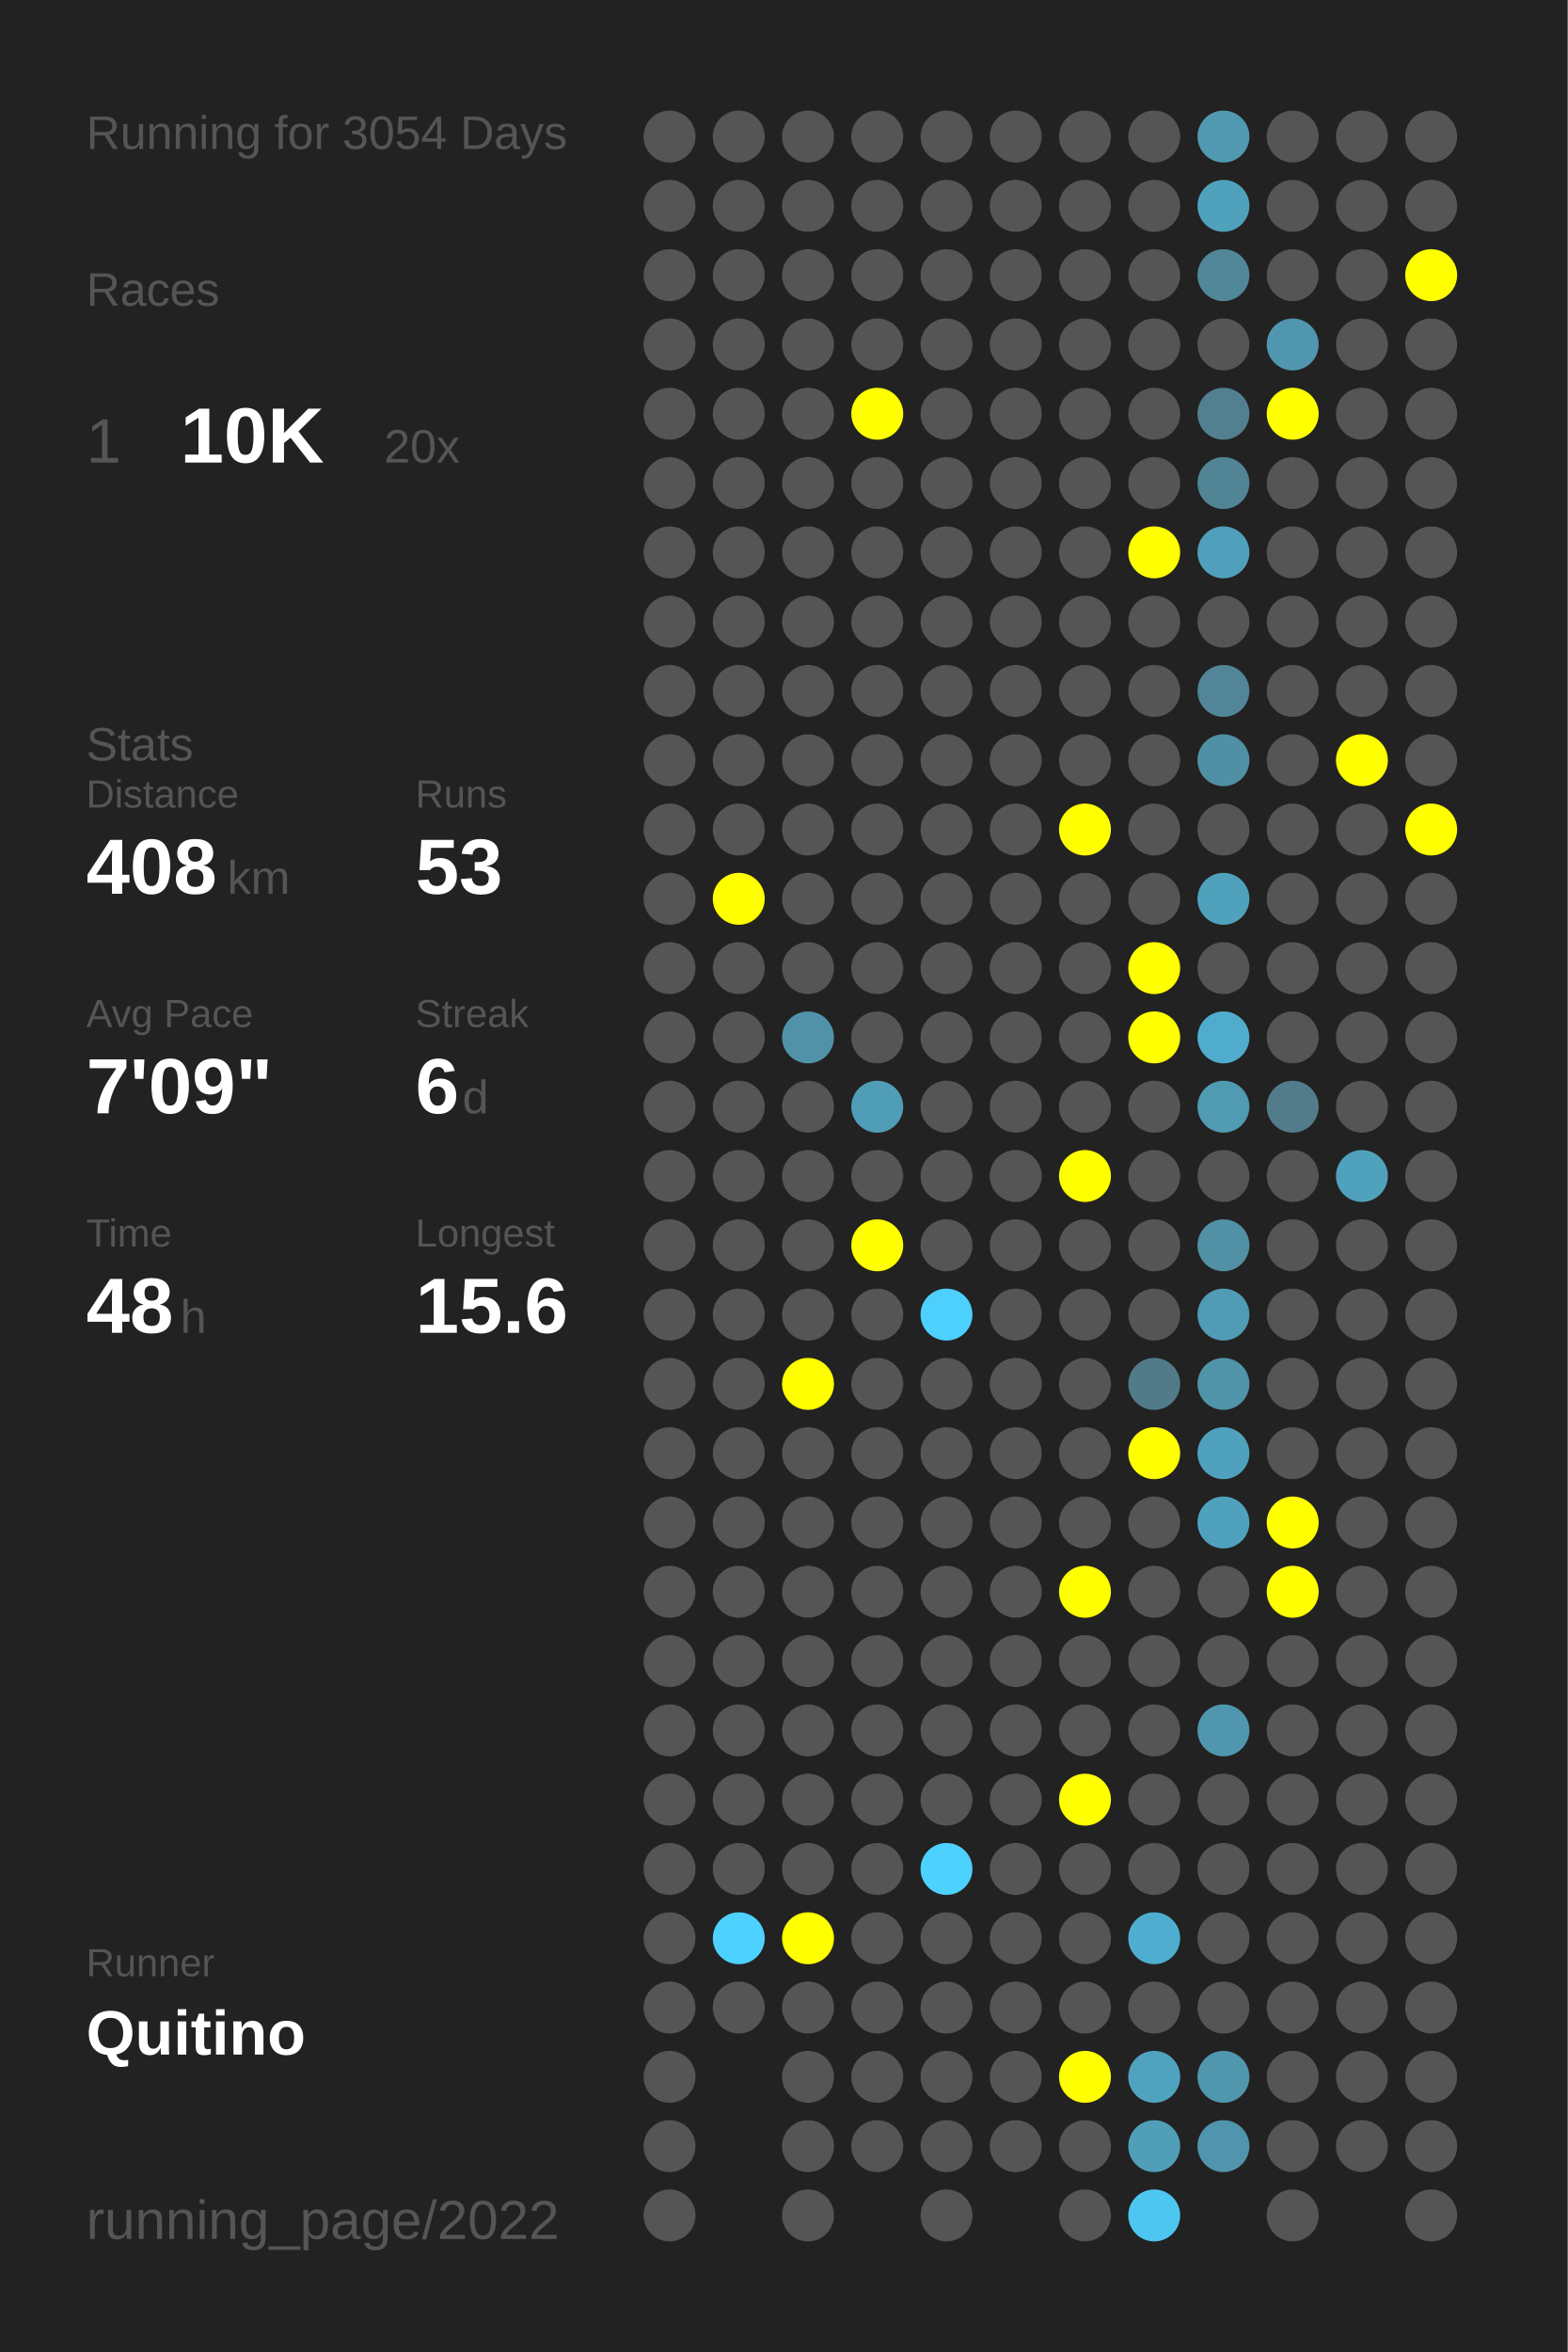
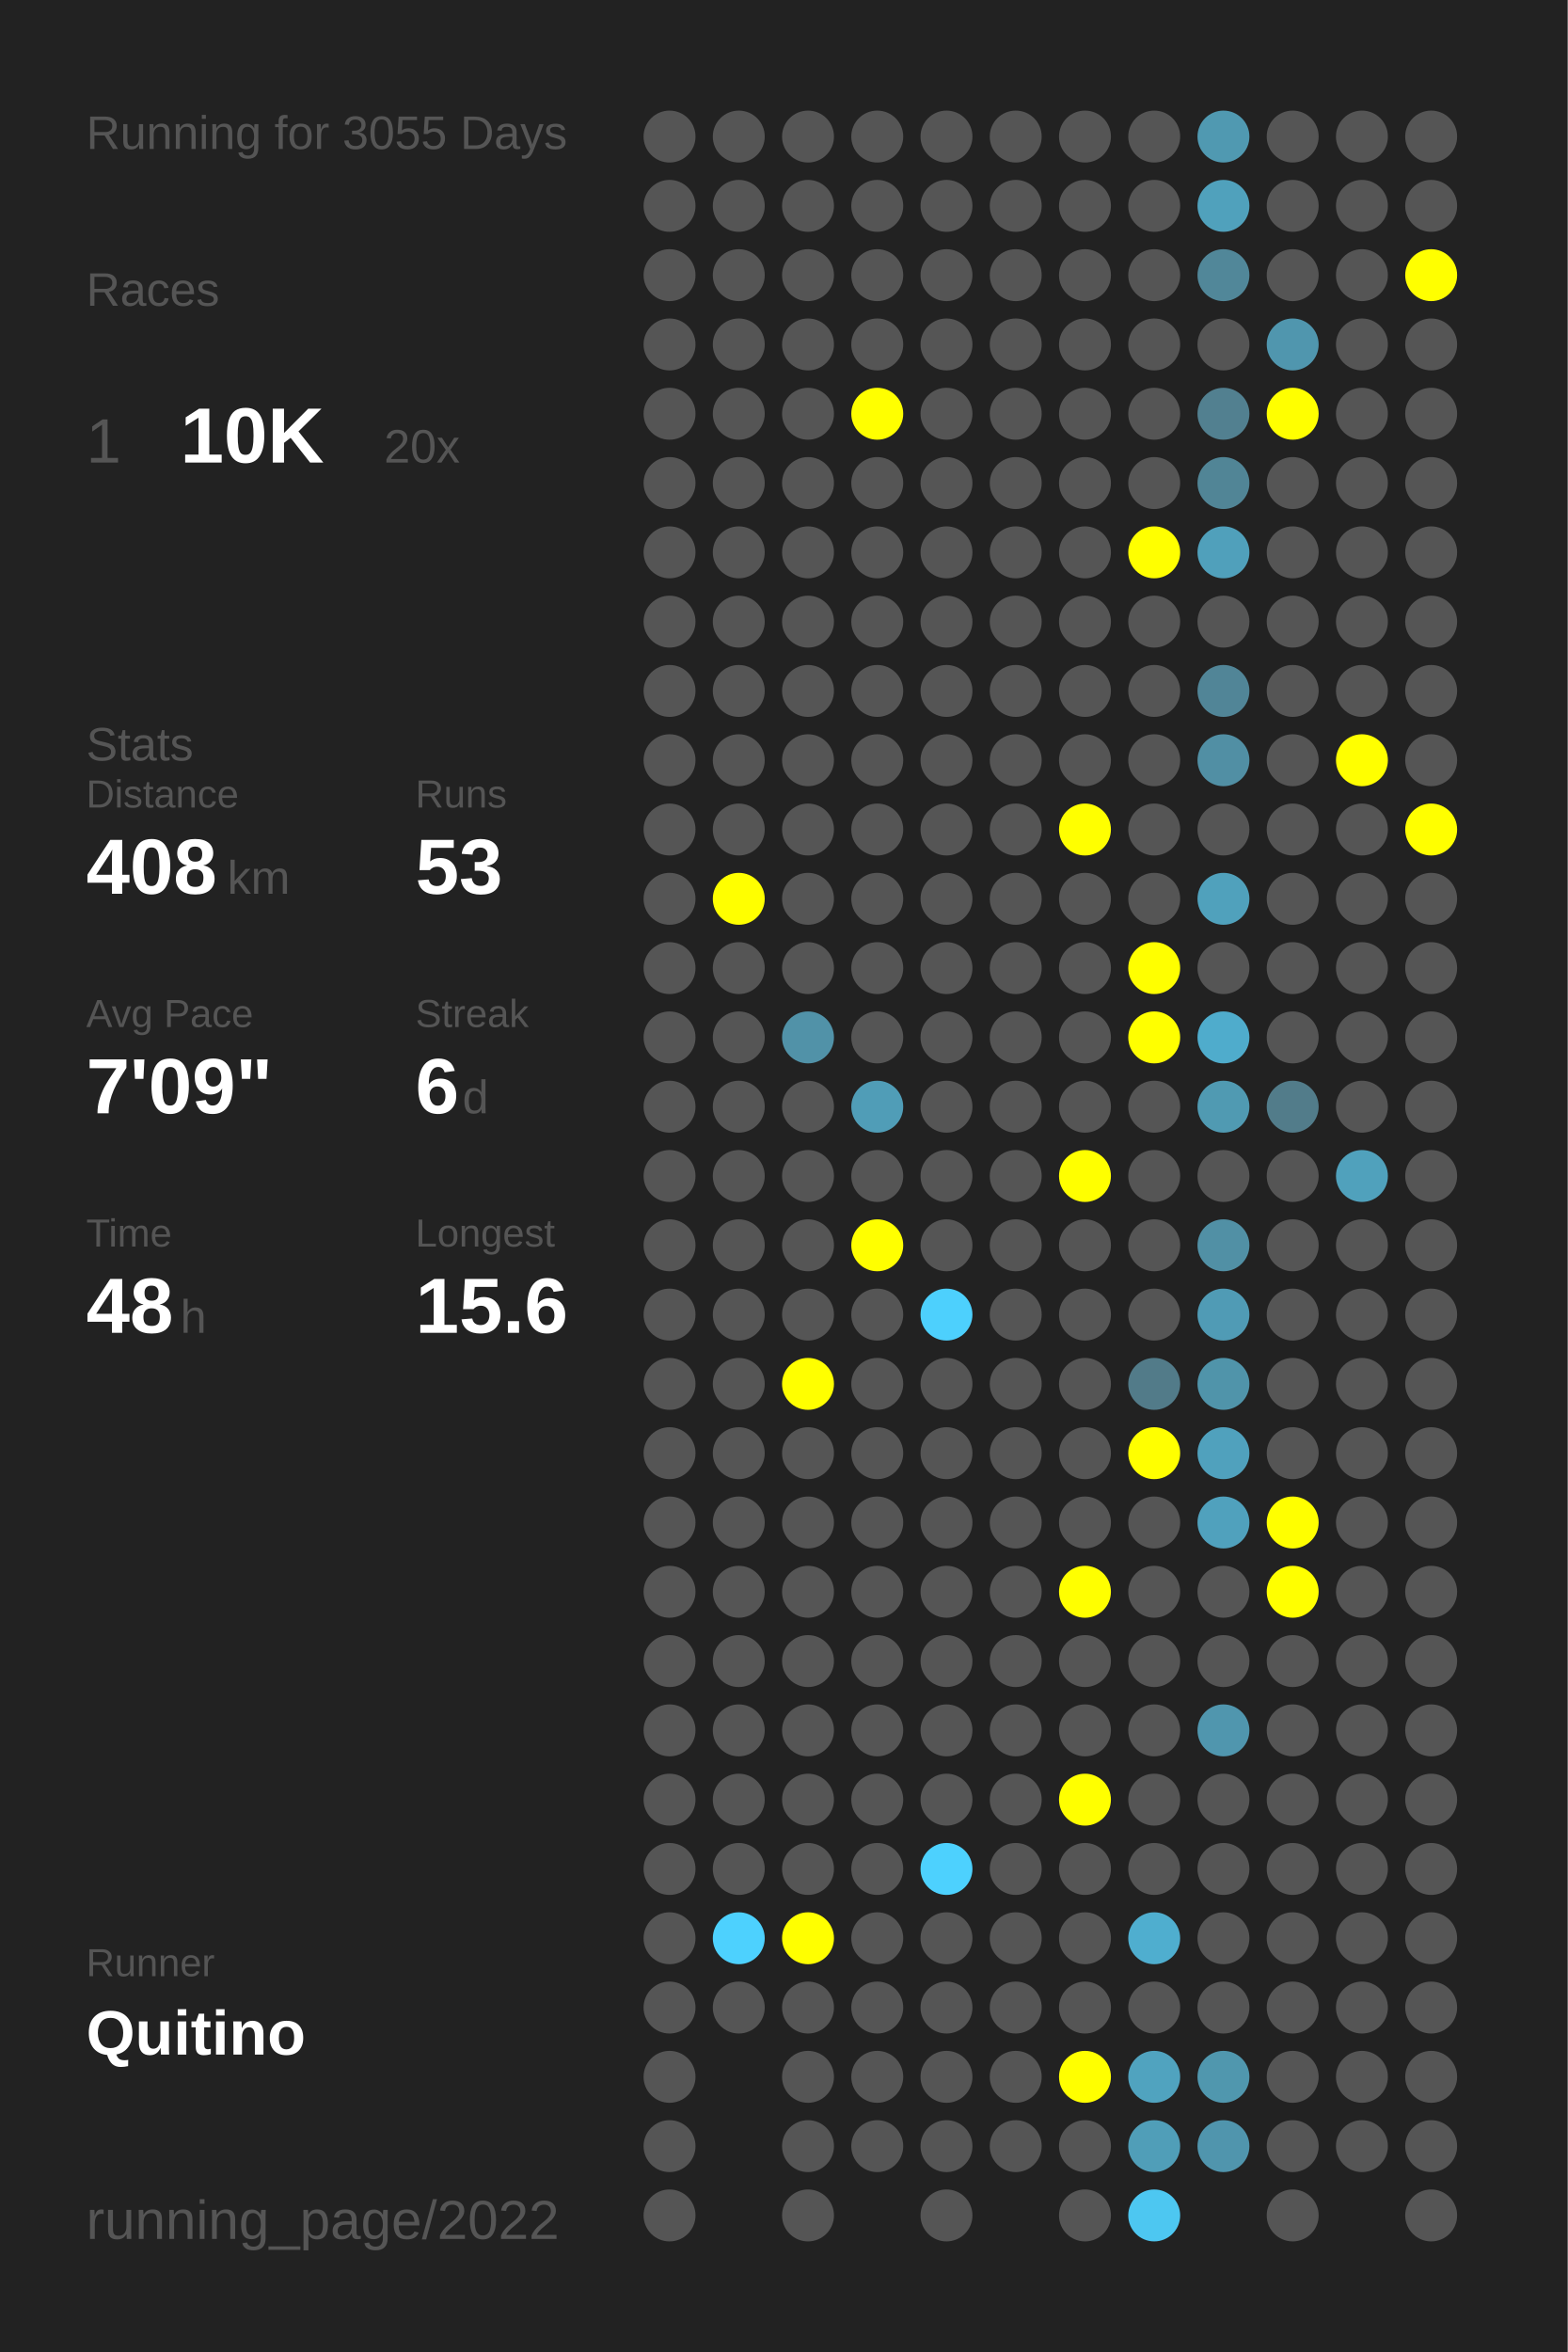
<svg xmlns="http://www.w3.org/2000/svg" baseProfile="full" height="300mm" version="1.1" viewBox="0,0,200,300" width="200mm">
  <defs />
  <rect fill="#222222" height="300" width="200" x="0" y="0" />
-   <text fill="#555555" style="font-size:6px; font-family:Arial;" x="11" y="19">Running for 3054 Days</text>
+   <text fill="#555555" style="font-size:6px; font-family:Arial;" x="11" y="19">Running for 3055 Days</text>
  <text fill="#555555" style="font-size:6px; font-family:Arial;" x="11" y="39">Races</text>
  <text fill="#555555" style="font-size:8px; font-family:Arial;" x="11" y="59">1</text>
  <text fill="#FFFFFF" style="font-size:10px; font-family:Arial; font-weight:bold;" x="23" y="59">10K</text>
  <text fill="#555555" style="font-size:6px; font-family:Arial;" x="49" y="59">20x</text>
  <text fill="#555555" style="font-size:6px; font-family:Arial;" x="11" y="97">Stats</text>
  <text fill="#555555" style="font-size:5px; font-family:Arial;" x="11" y="103">Distance</text>
  <text fill="#FFFFFF" style="font-size:10px; font-family:Arial; font-weight:bold;" x="11" y="114">408</text>
  <text fill="#555555" style="font-size:6px; font-family:Arial;" x="29" y="114">km</text>
  <text fill="#555555" style="font-size:5px; font-family:Arial;" x="53" y="103">Runs</text>
  <text fill="#FFFFFF" style="font-size:10px; font-family:Arial; font-weight:bold;" x="53" y="114">53</text>
  <text fill="#555555" style="font-size:5px; font-family:Arial;" x="11" y="131">Avg Pace</text>
  <text fill="#FFFFFF" style="font-size:10px; font-family:Arial; font-weight:bold;" x="11" y="142">7'09"</text>
  <text fill="#555555" style="font-size:5px; font-family:Arial;" x="53" y="131">Streak</text>
  <text fill="#FFFFFF" style="font-size:10px; font-family:Arial; font-weight:bold;" x="53" y="142">6</text>
  <text fill="#555555" style="font-size:6px; font-family:Arial;" x="59" y="142">d</text>
  <text fill="#555555" style="font-size:5px; font-family:Arial;" x="11" y="159">Time</text>
  <text fill="#FFFFFF" style="font-size:10px; font-family:Arial; font-weight:bold;" x="11" y="170">48</text>
  <text fill="#555555" style="font-size:6px; font-family:Arial;" x="23" y="170">h</text>
  <text fill="#555555" style="font-size:5px; font-family:Arial;" x="53" y="159">Longest</text>
  <text fill="#FFFFFF" style="font-size:10px; font-family:Arial; font-weight:bold;" x="53" y="170">15.6</text>
  <text fill="#555555" style="font-size:5px; font-family:Arial;" x="11" y="252.065">Runner</text>
  <text fill="#FFFFFF" style="font-size:8px; font-family:Arial; font-weight:bold;" x="11" y="262.065">Quitino</text>
  <text fill="#555555" style="font-size:7px; font-family:Arial;" x="11" y="285.581">running_page/2022</text>
  <circle cx="85.417" cy="17.419" fill="#555555" r="3.312" />
  <circle cx="85.417" cy="26.258" fill="#555555" r="3.312" />
  <circle cx="85.417" cy="35.097" fill="#555555" r="3.312" />
  <circle cx="85.417" cy="43.935" fill="#555555" r="3.312" />
  <circle cx="85.417" cy="52.774" fill="#555555" r="3.312" />
  <circle cx="85.417" cy="61.613" fill="#555555" r="3.312" />
  <circle cx="85.417" cy="70.452" fill="#555555" r="3.312" />
  <circle cx="85.417" cy="79.29" fill="#555555" r="3.312" />
  <circle cx="85.417" cy="88.129" fill="#555555" r="3.312" />
  <circle cx="85.417" cy="96.968" fill="#555555" r="3.312" />
  <circle cx="85.417" cy="105.806" fill="#555555" r="3.312" />
  <circle cx="85.417" cy="114.645" fill="#555555" r="3.312" />
  <circle cx="85.417" cy="123.484" fill="#555555" r="3.312" />
  <circle cx="85.417" cy="132.323" fill="#555555" r="3.312" />
  <circle cx="85.417" cy="141.161" fill="#555555" r="3.312" />
  <circle cx="85.417" cy="150" fill="#555555" r="3.312" />
  <circle cx="85.417" cy="158.839" fill="#555555" r="3.312" />
  <circle cx="85.417" cy="167.677" fill="#555555" r="3.312" />
  <circle cx="85.417" cy="176.516" fill="#555555" r="3.312" />
  <circle cx="85.417" cy="185.355" fill="#555555" r="3.312" />
  <circle cx="85.417" cy="194.194" fill="#555555" r="3.312" />
  <circle cx="85.417" cy="203.032" fill="#555555" r="3.312" />
  <circle cx="85.417" cy="211.871" fill="#555555" r="3.312" />
  <circle cx="85.417" cy="220.71" fill="#555555" r="3.312" />
  <circle cx="85.417" cy="229.548" fill="#555555" r="3.312" />
  <circle cx="85.417" cy="238.387" fill="#555555" r="3.312" />
  <circle cx="85.417" cy="247.226" fill="#555555" r="3.312" />
  <circle cx="85.417" cy="256.065" fill="#555555" r="3.312" />
  <circle cx="85.417" cy="264.903" fill="#555555" r="3.312" />
  <circle cx="85.417" cy="273.742" fill="#555555" r="3.312" />
  <circle cx="85.417" cy="282.581" fill="#555555" r="3.312" />
  <circle cx="94.25" cy="17.419" fill="#555555" r="3.312" />
  <circle cx="94.25" cy="26.258" fill="#555555" r="3.312" />
  <circle cx="94.25" cy="35.097" fill="#555555" r="3.312" />
  <circle cx="94.25" cy="43.935" fill="#555555" r="3.312" />
  <circle cx="94.25" cy="52.774" fill="#555555" r="3.312" />
  <circle cx="94.25" cy="61.613" fill="#555555" r="3.312" />
  <circle cx="94.25" cy="70.452" fill="#555555" r="3.312" />
  <circle cx="94.25" cy="79.29" fill="#555555" r="3.312" />
  <circle cx="94.25" cy="88.129" fill="#555555" r="3.312" />
  <circle cx="94.25" cy="96.968" fill="#555555" r="3.312" />
  <circle cx="94.25" cy="105.806" fill="#555555" r="3.312" />
  <circle cx="94.25" cy="114.645" fill="#FFFF00" r="3.312" />
  <circle cx="94.25" cy="123.484" fill="#555555" r="3.312" />
  <circle cx="94.25" cy="132.323" fill="#555555" r="3.312" />
  <circle cx="94.25" cy="141.161" fill="#555555" r="3.312" />
  <circle cx="94.25" cy="150" fill="#555555" r="3.312" />
  <circle cx="94.25" cy="158.839" fill="#555555" r="3.312" />
  <circle cx="94.25" cy="167.677" fill="#555555" r="3.312" />
  <circle cx="94.25" cy="176.516" fill="#555555" r="3.312" />
  <circle cx="94.25" cy="185.355" fill="#555555" r="3.312" />
  <circle cx="94.25" cy="194.194" fill="#555555" r="3.312" />
  <circle cx="94.25" cy="203.032" fill="#555555" r="3.312" />
  <circle cx="94.25" cy="211.871" fill="#555555" r="3.312" />
  <circle cx="94.25" cy="220.71" fill="#555555" r="3.312" />
  <circle cx="94.25" cy="229.548" fill="#555555" r="3.312" />
  <circle cx="94.25" cy="238.387" fill="#555555" r="3.312" />
  <circle cx="94.25" cy="247.226" fill="#4dd1fe" r="3.312" />
  <circle cx="94.25" cy="256.065" fill="#555555" r="3.312" />
  <circle cx="103.083" cy="17.419" fill="#555555" r="3.312" />
  <circle cx="103.083" cy="26.258" fill="#555555" r="3.312" />
  <circle cx="103.083" cy="35.097" fill="#555555" r="3.312" />
  <circle cx="103.083" cy="43.935" fill="#555555" r="3.312" />
  <circle cx="103.083" cy="52.774" fill="#555555" r="3.312" />
  <circle cx="103.083" cy="61.613" fill="#555555" r="3.312" />
  <circle cx="103.083" cy="70.452" fill="#555555" r="3.312" />
  <circle cx="103.083" cy="79.29" fill="#555555" r="3.312" />
  <circle cx="103.083" cy="88.129" fill="#555555" r="3.312" />
  <circle cx="103.083" cy="96.968" fill="#555555" r="3.312" />
  <circle cx="103.083" cy="105.806" fill="#555555" r="3.312" />
  <circle cx="103.083" cy="114.645" fill="#555555" r="3.312" />
  <circle cx="103.083" cy="123.484" fill="#555555" r="3.312" />
  <circle cx="103.083" cy="132.323" fill="#5192a8" r="3.312" />
  <circle cx="103.083" cy="141.161" fill="#555555" r="3.312" />
  <circle cx="103.083" cy="150" fill="#555555" r="3.312" />
  <circle cx="103.083" cy="158.839" fill="#555555" r="3.312" />
  <circle cx="103.083" cy="167.677" fill="#555555" r="3.312" />
  <circle cx="103.083" cy="176.516" fill="#FFFF00" r="3.312" />
  <circle cx="103.083" cy="185.355" fill="#555555" r="3.312" />
  <circle cx="103.083" cy="194.194" fill="#555555" r="3.312" />
  <circle cx="103.083" cy="203.032" fill="#555555" r="3.312" />
  <circle cx="103.083" cy="211.871" fill="#555555" r="3.312" />
  <circle cx="103.083" cy="220.71" fill="#555555" r="3.312" />
  <circle cx="103.083" cy="229.548" fill="#555555" r="3.312" />
  <circle cx="103.083" cy="238.387" fill="#555555" r="3.312" />
  <circle cx="103.083" cy="247.226" fill="#FFFF00" r="3.312" />
  <circle cx="103.083" cy="256.065" fill="#555555" r="3.312" />
  <circle cx="103.083" cy="264.903" fill="#555555" r="3.312" />
  <circle cx="103.083" cy="273.742" fill="#555555" r="3.312" />
  <circle cx="103.083" cy="282.581" fill="#555555" r="3.312" />
  <circle cx="111.917" cy="17.419" fill="#555555" r="3.312" />
  <circle cx="111.917" cy="26.258" fill="#555555" r="3.312" />
  <circle cx="111.917" cy="35.097" fill="#555555" r="3.312" />
  <circle cx="111.917" cy="43.935" fill="#555555" r="3.312" />
  <circle cx="111.917" cy="52.774" fill="#FFFF00" r="3.312" />
  <circle cx="111.917" cy="61.613" fill="#555555" r="3.312" />
  <circle cx="111.917" cy="70.452" fill="#555555" r="3.312" />
  <circle cx="111.917" cy="79.29" fill="#555555" r="3.312" />
  <circle cx="111.917" cy="88.129" fill="#555555" r="3.312" />
  <circle cx="111.917" cy="96.968" fill="#555555" r="3.312" />
  <circle cx="111.917" cy="105.806" fill="#555555" r="3.312" />
  <circle cx="111.917" cy="114.645" fill="#555555" r="3.312" />
  <circle cx="111.917" cy="123.484" fill="#555555" r="3.312" />
  <circle cx="111.917" cy="132.323" fill="#555555" r="3.312" />
  <circle cx="111.917" cy="141.161" fill="#509db7" r="3.312" />
  <circle cx="111.917" cy="150" fill="#555555" r="3.312" />
  <circle cx="111.917" cy="158.839" fill="#FFFF00" r="3.312" />
  <circle cx="111.917" cy="167.677" fill="#555555" r="3.312" />
  <circle cx="111.917" cy="176.516" fill="#555555" r="3.312" />
  <circle cx="111.917" cy="185.355" fill="#555555" r="3.312" />
  <circle cx="111.917" cy="194.194" fill="#555555" r="3.312" />
  <circle cx="111.917" cy="203.032" fill="#555555" r="3.312" />
  <circle cx="111.917" cy="211.871" fill="#555555" r="3.312" />
  <circle cx="111.917" cy="220.71" fill="#555555" r="3.312" />
  <circle cx="111.917" cy="229.548" fill="#555555" r="3.312" />
  <circle cx="111.917" cy="238.387" fill="#555555" r="3.312" />
  <circle cx="111.917" cy="247.226" fill="#555555" r="3.312" />
  <circle cx="111.917" cy="256.065" fill="#555555" r="3.312" />
  <circle cx="111.917" cy="264.903" fill="#555555" r="3.312" />
  <circle cx="111.917" cy="273.742" fill="#555555" r="3.312" />
  <circle cx="120.75" cy="17.419" fill="#555555" r="3.312" />
  <circle cx="120.75" cy="26.258" fill="#555555" r="3.312" />
  <circle cx="120.75" cy="35.097" fill="#555555" r="3.312" />
  <circle cx="120.75" cy="43.935" fill="#555555" r="3.312" />
  <circle cx="120.75" cy="52.774" fill="#555555" r="3.312" />
  <circle cx="120.75" cy="61.613" fill="#555555" r="3.312" />
  <circle cx="120.75" cy="70.452" fill="#555555" r="3.312" />
  <circle cx="120.75" cy="79.29" fill="#555555" r="3.312" />
  <circle cx="120.75" cy="88.129" fill="#555555" r="3.312" />
  <circle cx="120.75" cy="96.968" fill="#555555" r="3.312" />
  <circle cx="120.75" cy="105.806" fill="#555555" r="3.312" />
  <circle cx="120.75" cy="114.645" fill="#555555" r="3.312" />
  <circle cx="120.75" cy="123.484" fill="#555555" r="3.312" />
  <circle cx="120.75" cy="132.323" fill="#555555" r="3.312" />
  <circle cx="120.75" cy="141.161" fill="#555555" r="3.312" />
  <circle cx="120.75" cy="150" fill="#555555" r="3.312" />
  <circle cx="120.75" cy="158.839" fill="#555555" r="3.312" />
  <circle cx="120.75" cy="167.677" fill="#4dd0fd" r="3.312" />
  <circle cx="120.75" cy="176.516" fill="#555555" r="3.312" />
  <circle cx="120.75" cy="185.355" fill="#555555" r="3.312" />
  <circle cx="120.75" cy="194.194" fill="#555555" r="3.312" />
  <circle cx="120.75" cy="203.032" fill="#555555" r="3.312" />
  <circle cx="120.75" cy="211.871" fill="#555555" r="3.312" />
  <circle cx="120.75" cy="220.71" fill="#555555" r="3.312" />
  <circle cx="120.75" cy="229.548" fill="#555555" r="3.312" />
  <circle cx="120.75" cy="238.387" fill="#4dd1fe" r="3.312" />
  <circle cx="120.75" cy="247.226" fill="#555555" r="3.312" />
  <circle cx="120.75" cy="256.065" fill="#555555" r="3.312" />
  <circle cx="120.75" cy="264.903" fill="#555555" r="3.312" />
  <circle cx="120.75" cy="273.742" fill="#555555" r="3.312" />
  <circle cx="120.75" cy="282.581" fill="#555555" r="3.312" />
  <circle cx="129.583" cy="17.419" fill="#555555" r="3.312" />
  <circle cx="129.583" cy="26.258" fill="#555555" r="3.312" />
  <circle cx="129.583" cy="35.097" fill="#555555" r="3.312" />
  <circle cx="129.583" cy="43.935" fill="#555555" r="3.312" />
  <circle cx="129.583" cy="52.774" fill="#555555" r="3.312" />
  <circle cx="129.583" cy="61.613" fill="#555555" r="3.312" />
  <circle cx="129.583" cy="70.452" fill="#555555" r="3.312" />
  <circle cx="129.583" cy="79.29" fill="#555555" r="3.312" />
  <circle cx="129.583" cy="88.129" fill="#555555" r="3.312" />
  <circle cx="129.583" cy="96.968" fill="#555555" r="3.312" />
  <circle cx="129.583" cy="105.806" fill="#555555" r="3.312" />
  <circle cx="129.583" cy="114.645" fill="#555555" r="3.312" />
  <circle cx="129.583" cy="123.484" fill="#555555" r="3.312" />
  <circle cx="129.583" cy="132.323" fill="#555555" r="3.312" />
  <circle cx="129.583" cy="141.161" fill="#555555" r="3.312" />
  <circle cx="129.583" cy="150" fill="#555555" r="3.312" />
  <circle cx="129.583" cy="158.839" fill="#555555" r="3.312" />
  <circle cx="129.583" cy="167.677" fill="#555555" r="3.312" />
  <circle cx="129.583" cy="176.516" fill="#555555" r="3.312" />
  <circle cx="129.583" cy="185.355" fill="#555555" r="3.312" />
  <circle cx="129.583" cy="194.194" fill="#555555" r="3.312" />
  <circle cx="129.583" cy="203.032" fill="#555555" r="3.312" />
  <circle cx="129.583" cy="211.871" fill="#555555" r="3.312" />
  <circle cx="129.583" cy="220.71" fill="#555555" r="3.312" />
  <circle cx="129.583" cy="229.548" fill="#555555" r="3.312" />
  <circle cx="129.583" cy="238.387" fill="#555555" r="3.312" />
  <circle cx="129.583" cy="247.226" fill="#555555" r="3.312" />
  <circle cx="129.583" cy="256.065" fill="#555555" r="3.312" />
  <circle cx="129.583" cy="264.903" fill="#555555" r="3.312" />
  <circle cx="129.583" cy="273.742" fill="#555555" r="3.312" />
  <circle cx="138.417" cy="17.419" fill="#555555" r="3.312" />
  <circle cx="138.417" cy="26.258" fill="#555555" r="3.312" />
  <circle cx="138.417" cy="35.097" fill="#555555" r="3.312" />
  <circle cx="138.417" cy="43.935" fill="#555555" r="3.312" />
  <circle cx="138.417" cy="52.774" fill="#555555" r="3.312" />
  <circle cx="138.417" cy="61.613" fill="#555555" r="3.312" />
  <circle cx="138.417" cy="70.452" fill="#555555" r="3.312" />
  <circle cx="138.417" cy="79.29" fill="#555555" r="3.312" />
  <circle cx="138.417" cy="88.129" fill="#555555" r="3.312" />
  <circle cx="138.417" cy="96.968" fill="#555555" r="3.312" />
  <circle cx="138.417" cy="105.806" fill="#FFFF00" r="3.312" />
  <circle cx="138.417" cy="114.645" fill="#555555" r="3.312" />
  <circle cx="138.417" cy="123.484" fill="#555555" r="3.312" />
  <circle cx="138.417" cy="132.323" fill="#555555" r="3.312" />
  <circle cx="138.417" cy="141.161" fill="#555555" r="3.312" />
  <circle cx="138.417" cy="150" fill="#FFFF00" r="3.312" />
  <circle cx="138.417" cy="158.839" fill="#555555" r="3.312" />
  <circle cx="138.417" cy="167.677" fill="#555555" r="3.312" />
  <circle cx="138.417" cy="176.516" fill="#555555" r="3.312" />
  <circle cx="138.417" cy="185.355" fill="#555555" r="3.312" />
  <circle cx="138.417" cy="194.194" fill="#555555" r="3.312" />
  <circle cx="138.417" cy="203.032" fill="#FFFF00" r="3.312" />
  <circle cx="138.417" cy="211.871" fill="#555555" r="3.312" />
  <circle cx="138.417" cy="220.71" fill="#555555" r="3.312" />
  <circle cx="138.417" cy="229.548" fill="#FFFF00" r="3.312" />
  <circle cx="138.417" cy="238.387" fill="#555555" r="3.312" />
  <circle cx="138.417" cy="247.226" fill="#555555" r="3.312" />
  <circle cx="138.417" cy="256.065" fill="#555555" r="3.312" />
  <circle cx="138.417" cy="264.903" fill="#FFFF00" r="3.312" />
  <circle cx="138.417" cy="273.742" fill="#555555" r="3.312" />
  <circle cx="138.417" cy="282.581" fill="#555555" r="3.312" />
  <circle cx="147.25" cy="17.419" fill="#555555" r="3.312" />
  <circle cx="147.25" cy="26.258" fill="#555555" r="3.312" />
  <circle cx="147.25" cy="35.097" fill="#555555" r="3.312" />
  <circle cx="147.25" cy="43.935" fill="#555555" r="3.312" />
  <circle cx="147.25" cy="52.774" fill="#555555" r="3.312" />
  <circle cx="147.25" cy="61.613" fill="#555555" r="3.312" />
  <circle cx="147.25" cy="70.452" fill="#FFFF00" r="3.312" />
  <circle cx="147.25" cy="79.29" fill="#555555" r="3.312" />
  <circle cx="147.25" cy="88.129" fill="#555555" r="3.312" />
  <circle cx="147.25" cy="96.968" fill="#555555" r="3.312" />
  <circle cx="147.25" cy="105.806" fill="#555555" r="3.312" />
  <circle cx="147.25" cy="114.645" fill="#555555" r="3.312" />
  <circle cx="147.25" cy="123.484" fill="#FFFF00" r="3.312" />
  <circle cx="147.25" cy="132.323" fill="#FFFF00" r="3.312" />
  <circle cx="147.25" cy="141.161" fill="#555555" r="3.312" />
  <circle cx="147.25" cy="150" fill="#555555" r="3.312" />
  <circle cx="147.25" cy="158.839" fill="#555555" r="3.312" />
  <circle cx="147.25" cy="167.677" fill="#555555" r="3.312" />
  <circle cx="147.25" cy="176.516" fill="#527b89" r="3.312" />
  <circle cx="147.25" cy="185.355" fill="#FFFF00" r="3.312" />
  <circle cx="147.25" cy="194.194" fill="#555555" r="3.312" />
  <circle cx="147.25" cy="203.032" fill="#555555" r="3.312" />
  <circle cx="147.25" cy="211.871" fill="#555555" r="3.312" />
  <circle cx="147.25" cy="220.71" fill="#555555" r="3.312" />
  <circle cx="147.25" cy="229.548" fill="#555555" r="3.312" />
  <circle cx="147.25" cy="238.387" fill="#555555" r="3.312" />
  <circle cx="147.25" cy="247.226" fill="#4faecf" r="3.312" />
  <circle cx="147.25" cy="256.065" fill="#555555" r="3.312" />
  <circle cx="147.25" cy="264.903" fill="#50a3bf" r="3.312" />
  <circle cx="147.25" cy="273.742" fill="#509eb8" r="3.312" />
  <circle cx="147.25" cy="282.581" fill="#4dc7f1" r="3.312" />
  <circle cx="156.083" cy="17.419" fill="#5099b1" r="3.312" />
  <circle cx="156.083" cy="26.258" fill="#50a1bc" r="3.312" />
  <circle cx="156.083" cy="35.097" fill="#518799" r="3.312" />
  <circle cx="156.083" cy="43.935" fill="#555555" r="3.312" />
  <circle cx="156.083" cy="52.774" fill="#528090" r="3.312" />
  <circle cx="156.083" cy="61.613" fill="#518596" r="3.312" />
  <circle cx="156.083" cy="70.452" fill="#50a0bb" r="3.312" />
  <circle cx="156.083" cy="79.29" fill="#555555" r="3.312" />
  <circle cx="156.083" cy="88.129" fill="#518597" r="3.312" />
  <circle cx="156.083" cy="96.968" fill="#518fa4" r="3.312" />
  <circle cx="156.083" cy="105.806" fill="#555555" r="3.312" />
  <circle cx="156.083" cy="114.645" fill="#50a1bc" r="3.312" />
  <circle cx="156.083" cy="123.484" fill="#555555" r="3.312" />
  <circle cx="156.083" cy="132.323" fill="#4faccc" r="3.312" />
  <circle cx="156.083" cy="141.161" fill="#509ab2" r="3.312" />
  <circle cx="156.083" cy="150" fill="#555555" r="3.312" />
  <circle cx="156.083" cy="158.839" fill="#5190a5" r="3.312" />
  <circle cx="156.083" cy="167.677" fill="#509bb5" r="3.312" />
  <circle cx="156.083" cy="176.516" fill="#5094aa" r="3.312" />
  <circle cx="156.083" cy="185.355" fill="#50a1bd" r="3.312" />
  <circle cx="156.083" cy="194.194" fill="#50a1bd" r="3.312" />
  <circle cx="156.083" cy="203.032" fill="#555555" r="3.312" />
  <circle cx="156.083" cy="211.871" fill="#555555" r="3.312" />
  <circle cx="156.083" cy="220.71" fill="#5096ae" r="3.312" />
  <circle cx="156.083" cy="229.548" fill="#555555" r="3.312" />
  <circle cx="156.083" cy="238.387" fill="#555555" r="3.312" />
  <circle cx="156.083" cy="247.226" fill="#555555" r="3.312" />
  <circle cx="156.083" cy="256.065" fill="#555555" r="3.312" />
  <circle cx="156.083" cy="264.903" fill="#5097ae" r="3.312" />
  <circle cx="156.083" cy="273.742" fill="#5095ad" r="3.312" />
  <circle cx="164.917" cy="17.419" fill="#555555" r="3.312" />
  <circle cx="164.917" cy="26.258" fill="#555555" r="3.312" />
  <circle cx="164.917" cy="35.097" fill="#555555" r="3.312" />
  <circle cx="164.917" cy="43.935" fill="#5096ae" r="3.312" />
  <circle cx="164.917" cy="52.774" fill="#FFFF00" r="3.312" />
  <circle cx="164.917" cy="61.613" fill="#555555" r="3.312" />
  <circle cx="164.917" cy="70.452" fill="#555555" r="3.312" />
  <circle cx="164.917" cy="79.29" fill="#555555" r="3.312" />
  <circle cx="164.917" cy="88.129" fill="#555555" r="3.312" />
  <circle cx="164.917" cy="96.968" fill="#555555" r="3.312" />
  <circle cx="164.917" cy="105.806" fill="#555555" r="3.312" />
  <circle cx="164.917" cy="114.645" fill="#555555" r="3.312" />
  <circle cx="164.917" cy="123.484" fill="#555555" r="3.312" />
  <circle cx="164.917" cy="132.323" fill="#555555" r="3.312" />
  <circle cx="164.917" cy="141.161" fill="#527c8a" r="3.312" />
  <circle cx="164.917" cy="150" fill="#555555" r="3.312" />
  <circle cx="164.917" cy="158.839" fill="#555555" r="3.312" />
  <circle cx="164.917" cy="167.677" fill="#555555" r="3.312" />
  <circle cx="164.917" cy="176.516" fill="#555555" r="3.312" />
  <circle cx="164.917" cy="185.355" fill="#555555" r="3.312" />
  <circle cx="164.917" cy="194.194" fill="#FFFF00" r="3.312" />
  <circle cx="164.917" cy="203.032" fill="#FFFF00" r="3.312" />
  <circle cx="164.917" cy="211.871" fill="#555555" r="3.312" />
  <circle cx="164.917" cy="220.71" fill="#555555" r="3.312" />
  <circle cx="164.917" cy="229.548" fill="#555555" r="3.312" />
  <circle cx="164.917" cy="238.387" fill="#555555" r="3.312" />
  <circle cx="164.917" cy="247.226" fill="#555555" r="3.312" />
  <circle cx="164.917" cy="256.065" fill="#555555" r="3.312" />
  <circle cx="164.917" cy="264.903" fill="#555555" r="3.312" />
  <circle cx="164.917" cy="273.742" fill="#555555" r="3.312" />
  <circle cx="164.917" cy="282.581" fill="#555555" r="3.312" />
  <circle cx="173.75" cy="17.419" fill="#555555" r="3.312" />
  <circle cx="173.75" cy="26.258" fill="#555555" r="3.312" />
  <circle cx="173.75" cy="35.097" fill="#555555" r="3.312" />
  <circle cx="173.75" cy="43.935" fill="#555555" r="3.312" />
  <circle cx="173.75" cy="52.774" fill="#555555" r="3.312" />
  <circle cx="173.75" cy="61.613" fill="#555555" r="3.312" />
  <circle cx="173.75" cy="70.452" fill="#555555" r="3.312" />
  <circle cx="173.75" cy="79.29" fill="#555555" r="3.312" />
  <circle cx="173.75" cy="88.129" fill="#555555" r="3.312" />
  <circle cx="173.75" cy="96.968" fill="#FFFF00" r="3.312" />
  <circle cx="173.75" cy="105.806" fill="#555555" r="3.312" />
  <circle cx="173.75" cy="114.645" fill="#555555" r="3.312" />
  <circle cx="173.75" cy="123.484" fill="#555555" r="3.312" />
  <circle cx="173.75" cy="132.323" fill="#555555" r="3.312" />
  <circle cx="173.75" cy="141.161" fill="#555555" r="3.312" />
  <circle cx="173.75" cy="150" fill="#50a1bc" r="3.312" />
  <circle cx="173.75" cy="158.839" fill="#555555" r="3.312" />
  <circle cx="173.75" cy="167.677" fill="#555555" r="3.312" />
  <circle cx="173.75" cy="176.516" fill="#555555" r="3.312" />
  <circle cx="173.75" cy="185.355" fill="#555555" r="3.312" />
  <circle cx="173.75" cy="194.194" fill="#555555" r="3.312" />
  <circle cx="173.75" cy="203.032" fill="#555555" r="3.312" />
  <circle cx="173.75" cy="211.871" fill="#555555" r="3.312" />
  <circle cx="173.75" cy="220.71" fill="#555555" r="3.312" />
  <circle cx="173.75" cy="229.548" fill="#555555" r="3.312" />
  <circle cx="173.75" cy="238.387" fill="#555555" r="3.312" />
  <circle cx="173.75" cy="247.226" fill="#555555" r="3.312" />
  <circle cx="173.75" cy="256.065" fill="#555555" r="3.312" />
  <circle cx="173.75" cy="264.903" fill="#555555" r="3.312" />
  <circle cx="173.75" cy="273.742" fill="#555555" r="3.312" />
  <circle cx="182.583" cy="17.419" fill="#555555" r="3.312" />
  <circle cx="182.583" cy="26.258" fill="#555555" r="3.312" />
  <circle cx="182.583" cy="35.097" fill="#FFFF00" r="3.312" />
  <circle cx="182.583" cy="43.935" fill="#555555" r="3.312" />
  <circle cx="182.583" cy="52.774" fill="#555555" r="3.312" />
  <circle cx="182.583" cy="61.613" fill="#555555" r="3.312" />
  <circle cx="182.583" cy="70.452" fill="#555555" r="3.312" />
  <circle cx="182.583" cy="79.29" fill="#555555" r="3.312" />
  <circle cx="182.583" cy="88.129" fill="#555555" r="3.312" />
  <circle cx="182.583" cy="96.968" fill="#555555" r="3.312" />
  <circle cx="182.583" cy="105.806" fill="#FFFF00" r="3.312" />
  <circle cx="182.583" cy="114.645" fill="#555555" r="3.312" />
  <circle cx="182.583" cy="123.484" fill="#555555" r="3.312" />
  <circle cx="182.583" cy="132.323" fill="#555555" r="3.312" />
  <circle cx="182.583" cy="141.161" fill="#555555" r="3.312" />
  <circle cx="182.583" cy="150" fill="#555555" r="3.312" />
  <circle cx="182.583" cy="158.839" fill="#555555" r="3.312" />
  <circle cx="182.583" cy="167.677" fill="#555555" r="3.312" />
  <circle cx="182.583" cy="176.516" fill="#555555" r="3.312" />
  <circle cx="182.583" cy="185.355" fill="#555555" r="3.312" />
  <circle cx="182.583" cy="194.194" fill="#555555" r="3.312" />
  <circle cx="182.583" cy="203.032" fill="#555555" r="3.312" />
  <circle cx="182.583" cy="211.871" fill="#555555" r="3.312" />
  <circle cx="182.583" cy="220.71" fill="#555555" r="3.312" />
  <circle cx="182.583" cy="229.548" fill="#555555" r="3.312" />
  <circle cx="182.583" cy="238.387" fill="#555555" r="3.312" />
  <circle cx="182.583" cy="247.226" fill="#555555" r="3.312" />
  <circle cx="182.583" cy="256.065" fill="#555555" r="3.312" />
  <circle cx="182.583" cy="264.903" fill="#555555" r="3.312" />
  <circle cx="182.583" cy="273.742" fill="#555555" r="3.312" />
  <circle cx="182.583" cy="282.581" fill="#555555" r="3.312" />
</svg>
